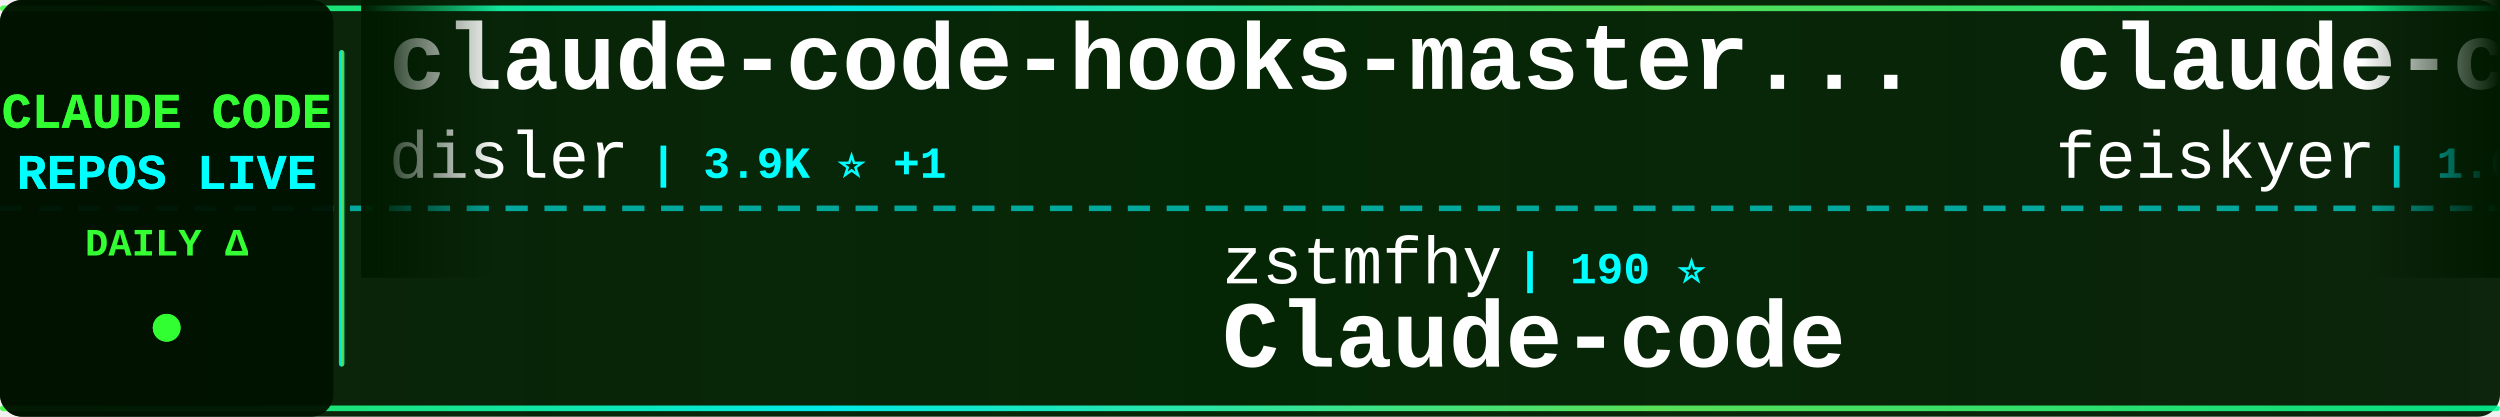
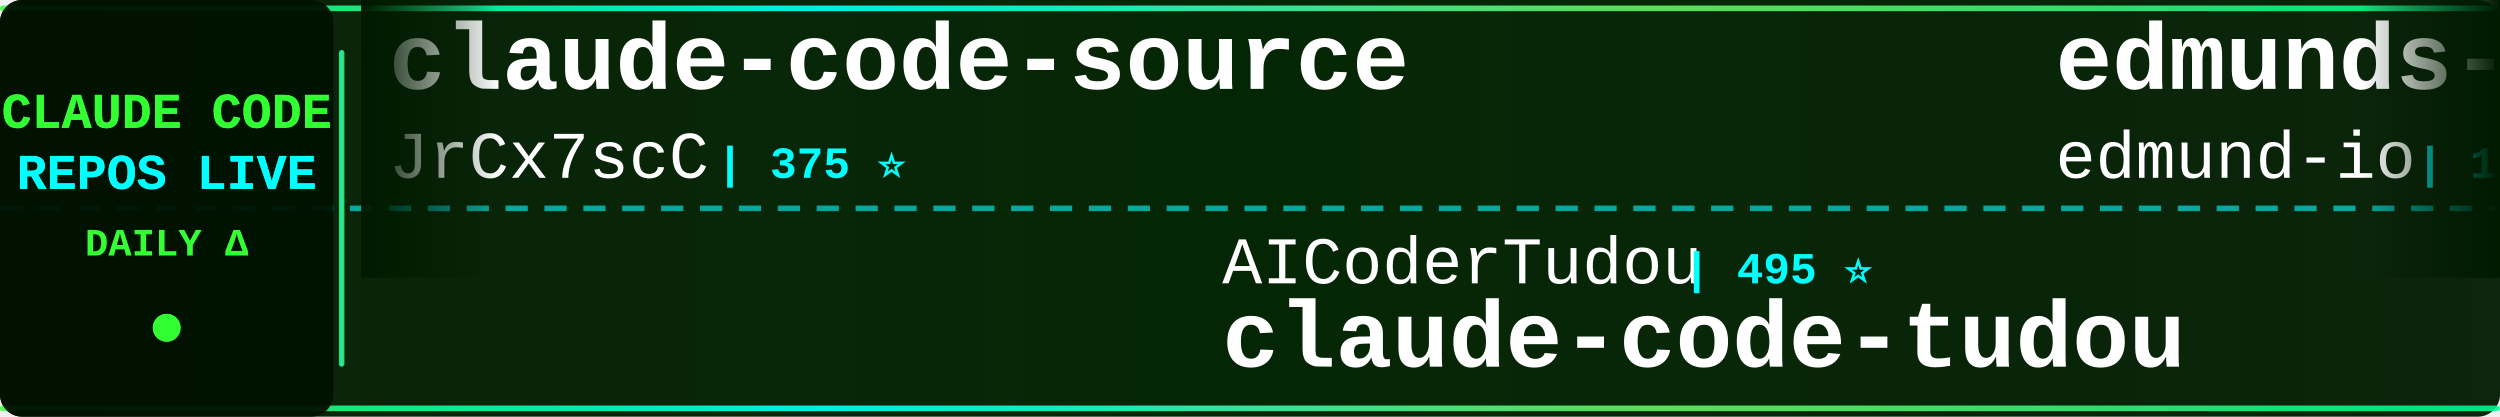
<svg xmlns="http://www.w3.org/2000/svg" width="900" height="150">
  <defs>
    <linearGradient id="tickerBg" x1="0%" y1="0%" x2="100%" y2="0%">
      <stop offset="0%" style="stop-color:#001a00;stop-opacity:0.95" />
      <stop offset="50%" style="stop-color:#002200;stop-opacity:0.98" />
      <stop offset="100%" style="stop-color:#001a00;stop-opacity:0.95" />
    </linearGradient>
    <linearGradient id="borderGrad" x1="0%" y1="0%" x2="100%" y2="0%">
      <stop offset="0%" style="stop-color:#33ff33;stop-opacity:0.85">
        <animate attributeName="stop-opacity" values="0.85;1;0.85" dur="2s" repeatCount="indefinite" />
      </stop>
      <stop offset="33%" style="stop-color:#00ffff;stop-opacity:0.9">
        <animate attributeName="stop-opacity" values="0.9;1;0.9" dur="2.2s" repeatCount="indefinite" />
      </stop>
      <stop offset="66%" style="stop-color:#66ff66;stop-opacity:0.85">
        <animate attributeName="stop-opacity" values="0.85;1;0.85" dur="1.8s" repeatCount="indefinite" />
      </stop>
      <stop offset="100%" style="stop-color:#00ff99;stop-opacity:0.85">
        <animate attributeName="stop-opacity" values="0.85;1;0.85" dur="2s" repeatCount="indefinite" />
      </stop>
    </linearGradient>
    <filter id="textGlow">
      <feGaussianBlur stdDeviation="0.1" result="coloredBlur" />
      <feMerge>
        <feMergeNode in="coloredBlur" />
        <feMergeNode in="SourceGraphic" />
      </feMerge>
    </filter>
    <filter id="metricGlow">
      <feGaussianBlur stdDeviation="0.2" result="coloredBlur" />
      <feMerge>
        <feMergeNode in="coloredBlur" />
        <feMergeNode in="SourceGraphic" />
      </feMerge>
    </filter>
    <linearGradient id="leftFade" x1="0%" y1="0%" x2="100%" y2="0%">
      <stop offset="0%" style="stop-color:#001a00;stop-opacity:1" />
      <stop offset="100%" style="stop-color:#001a00;stop-opacity:0" />
    </linearGradient>
    <linearGradient id="rightFade" x1="0%" y1="0%" x2="100%" y2="0%">
      <stop offset="0%" style="stop-color:#001a00;stop-opacity:0" />
      <stop offset="100%" style="stop-color:#001a00;stop-opacity:1" />
    </linearGradient>
  </defs>
  <rect width="900" height="150" fill="url(#tickerBg)" rx="8" />
  <rect x="0" y="2" width="900" height="2" fill="url(#borderGrad)" rx="1" />
  <rect x="0" y="146" width="900" height="2" fill="url(#borderGrad)" rx="1" />
  <line x1="0" y1="75" x2="900" y2="75" stroke="#00ffff" stroke-width="2" stroke-dasharray="8 6" opacity="0.6" />
  <rect x="0" y="0" width="120" height="150" fill="#001100" opacity="0.95" rx="8" />
  <text x="60" y="46" font-family="'Courier New', monospace" font-size="18" font-weight="bold" fill="#33ff33" text-anchor="middle" filter="url(#textGlow)">
    CLAUDE CODE
  </text>
  <text x="60" y="68" font-family="'Courier New', monospace" font-size="18" font-weight="bold" fill="#00ffff" text-anchor="middle" filter="url(#textGlow)">
    REPOS LIVE
  </text>
  <text x="60" y="92" font-family="'Courier New', monospace" font-size="14" font-weight="bold" fill="#33ff33" text-anchor="middle">
    DAILY Δ
  </text>
  <circle cx="60" cy="118" r="5" fill="#33ff33" filter="url(#metricGlow)">
    <animate attributeName="r" values="4;6;4" dur="1.5s" repeatCount="indefinite" />
    <animate attributeName="opacity" values="0.6;1;0.6" dur="1.5s" repeatCount="indefinite" />
  </circle>
  <rect x="122" y="18" width="2" height="114" fill="url(#borderGrad)" rx="1" />
  <clipPath id="tickerClip">
    <rect x="130" y="0" width="770" height="150" />
  </clipPath>
  <g clip-path="url(#tickerClip)">
    <g id="tickerItems">
      <animateTransform attributeName="transform" attributeType="XML" type="translate" from="0 0" to="-3000 0" dur="54s" repeatCount="indefinite" />
      <g transform="translate(0, 0)">
-         <text x="140" y="32" font-family="'Courier New', monospace" font-size="34" font-weight="bold" fill="#ffffff">claude-code-hooks-master...</text>
-         <text x="140" y="64" font-family="'Courier New', monospace" font-size="24" font-weight="normal" fill="#ffffff" opacity="1.0">disler</text>
-         <text x="234" y="64" font-family="'Courier New', monospace" font-size="16" font-weight="bold" fill="#00ffff"> | 3.9K ⭐ +1</text>
-       </g>
-       <g transform="translate(300, 0)">
-         <text x="140" y="102" font-family="'Courier New', monospace" font-size="24" font-weight="normal" fill="#ffffff" opacity="1.0">zstmfhy</text>
-         <text x="246" y="102" font-family="'Courier New', monospace" font-size="16" font-weight="bold" fill="#00ffff"> | 190 ⭐</text>
-         <text x="140" y="132" font-family="'Courier New', monospace" font-size="34" font-weight="bold" fill="#ffffff">Claude-code</text>
-       </g>
-       <g transform="translate(600, 0)">
-         <text x="140" y="32" font-family="'Courier New', monospace" font-size="34" font-weight="bold" fill="#ffffff">claude-code-settings</text>
-         <text x="140" y="64" font-family="'Courier New', monospace" font-size="24" font-weight="normal" fill="#ffffff" opacity="1.0">feiskyer</text>
-         <text x="258" y="64" font-family="'Courier New', monospace" font-size="16" font-weight="bold" fill="#00ffff"> | 1.6K ⭐</text>
-       </g>
-       <g transform="translate(900, 0)">
-         <text x="140" y="102" font-family="'Courier New', monospace" font-size="24" font-weight="normal" fill="#ffffff" opacity="1.0">Yeachan-Heo</text>
-         <text x="294" y="102" font-family="'Courier New', monospace" font-size="16" font-weight="bold" fill="#00ffff"> | 38.9K ⭐ +8</text>
-         <text x="140" y="132" font-family="'Courier New', monospace" font-size="34" font-weight="bold" fill="#ffffff">oh-my-claudecode</text>
-       </g>
-       <g transform="translate(1200, 0)">
-         <text x="140" y="32" font-family="'Courier New', monospace" font-size="34" font-weight="bold" fill="#ffffff">claude-code-router</text>
-         <text x="140" y="64" font-family="'Courier New', monospace" font-size="24" font-weight="normal" fill="#ffffff" opacity="1.0">musistudio</text>
-         <text x="282" y="64" font-family="'Courier New', monospace" font-size="16" font-weight="bold" fill="#00ffff"> | 37.0K ⭐ +5</text>
-       </g>
-       <g transform="translate(1500, 0)">
-         <text x="140" y="102" font-family="'Courier New', monospace" font-size="24" font-weight="normal" fill="#ffffff" opacity="1.0">SeemSeam</text>
-         <text x="258" y="102" font-family="'Courier New', monospace" font-size="16" font-weight="bold" fill="#00ffff"> | 3.5K ⭐ +3</text>
-         <text x="140" y="132" font-family="'Courier New', monospace" font-size="34" font-weight="bold" fill="#ffffff">claude_codex_bridge</text>
-       </g>
-       <g transform="translate(1800, 0)">
        <text x="140" y="32" font-family="'Courier New', monospace" font-size="34" font-weight="bold" fill="#ffffff">claude-code-source</text>
        <text x="140" y="64" font-family="'Courier New', monospace" font-size="24" font-weight="normal" fill="#ffffff" opacity="1.0">JrCx7scC</text>
        <text x="258" y="64" font-family="'Courier New', monospace" font-size="16" font-weight="bold" fill="#00ffff"> | 375 ⭐</text>
      </g>
+       <g transform="translate(300, 0)">
+         <text x="140" y="102" font-family="'Courier New', monospace" font-size="24" font-weight="normal" fill="#ffffff" opacity="1.0">AICoderTudou</text>
+         <text x="306" y="102" font-family="'Courier New', monospace" font-size="16" font-weight="bold" fill="#00ffff"> | 495 ⭐</text>
+         <text x="140" y="132" font-family="'Courier New', monospace" font-size="34" font-weight="bold" fill="#ffffff">claude-code-tudou</text>
+       </g>
+       <g transform="translate(600, 0)">
+         <text x="140" y="32" font-family="'Courier New', monospace" font-size="34" font-weight="bold" fill="#ffffff">edmunds-claude-code</text>
+         <text x="140" y="64" font-family="'Courier New', monospace" font-size="24" font-weight="normal" fill="#ffffff" opacity="1.0">edmund-io</text>
+         <text x="270" y="64" font-family="'Courier New', monospace" font-size="16" font-weight="bold" fill="#00ffff"> | 1.5K ⭐ +1</text>
+       </g>
+       <g transform="translate(900, 0)">
+         <text x="140" y="102" font-family="'Courier New', monospace" font-size="24" font-weight="normal" fill="#ffffff" opacity="1.0">Pimzino</text>
+         <text x="246" y="102" font-family="'Courier New', monospace" font-size="16" font-weight="bold" fill="#00ffff"> | 3.9K ⭐</text>
+         <text x="140" y="132" font-family="'Courier New', monospace" font-size="34" font-weight="bold" fill="#ffffff">claude-code-spec-workflo...</text>
+       </g>
+       <g transform="translate(1200, 0)">
+         <text x="140" y="32" font-family="'Courier New', monospace" font-size="34" font-weight="bold" fill="#ffffff">claude-code-source-code-...</text>
+         <text x="140" y="64" font-family="'Courier New', monospace" font-size="24" font-weight="normal" fill="#ffffff" opacity="1.0">ghuntley</text>
+         <text x="258" y="64" font-family="'Courier New', monospace" font-size="16" font-weight="bold" fill="#00ffff"> | 990 ⭐</text>
+       </g>
+       <g transform="translate(1500, 0)">
+         <text x="140" y="102" font-family="'Courier New', monospace" font-size="24" font-weight="normal" fill="#ffffff" opacity="1.0">Piebald-AI</text>
+         <text x="282" y="102" font-family="'Courier New', monospace" font-size="16" font-weight="bold" fill="#00ffff"> | 12.6K ⭐ +3</text>
+         <text x="140" y="132" font-family="'Courier New', monospace" font-size="34" font-weight="bold" fill="#ffffff">claude-code-system-promp...</text>
+       </g>
+       <g transform="translate(1800, 0)">
+         <text x="140" y="32" font-family="'Courier New', monospace" font-size="34" font-weight="bold" fill="#ffffff">pi-vs-claude-code</text>
+         <text x="140" y="64" font-family="'Courier New', monospace" font-size="24" font-weight="normal" fill="#ffffff" opacity="1.0">disler</text>
+         <text x="234" y="64" font-family="'Courier New', monospace" font-size="16" font-weight="bold" fill="#00ffff"> | 1.7K ⭐ +1</text>
+       </g>
      <g transform="translate(2100, 0)">
-         <text x="140" y="102" font-family="'Courier New', monospace" font-size="24" font-weight="normal" fill="#ffffff" opacity="1.0">ghuntley</text>
-         <text x="258" y="102" font-family="'Courier New', monospace" font-size="16" font-weight="bold" fill="#00ffff"> | 990 ⭐</text>
-         <text x="140" y="132" font-family="'Courier New', monospace" font-size="34" font-weight="bold" fill="#ffffff">claude-code-source-code-...</text>
+         <text x="140" y="102" font-family="'Courier New', monospace" font-size="24" font-weight="normal" fill="#ffffff" opacity="1.0">liuup</text>
+         <text x="222" y="102" font-family="'Courier New', monospace" font-size="16" font-weight="bold" fill="#00ffff"> | 3.9K ⭐ +3</text>
+         <text x="140" y="132" font-family="'Courier New', monospace" font-size="34" font-weight="bold" fill="#ffffff">claude-code-analysis</text>
      </g>
      <g transform="translate(2400, 0)">
-         <text x="140" y="32" font-family="'Courier New', monospace" font-size="34" font-weight="bold" fill="#ffffff">Auto-claude-code-researc...</text>
-         <text x="140" y="64" font-family="'Courier New', monospace" font-size="24" font-weight="normal" fill="#ffffff" opacity="1.0">wanshuiyin</text>
-         <text x="282" y="64" font-family="'Courier New', monospace" font-size="16" font-weight="bold" fill="#00ffff"> | 15.6K ⭐ +27</text>
+         <text x="140" y="32" font-family="'Courier New', monospace" font-size="34" font-weight="bold" fill="#ffffff">claude-code-base-action</text>
+         <text x="140" y="64" font-family="'Courier New', monospace" font-size="24" font-weight="normal" fill="#ffffff" opacity="1.0">anthropics</text>
+         <text x="282" y="64" font-family="'Courier New', monospace" font-size="16" font-weight="bold" fill="#00ffff"> | 967 ⭐</text>
      </g>
      <g transform="translate(2700, 0)">
-         <text x="140" y="102" font-family="'Courier New', monospace" font-size="24" font-weight="normal" fill="#ffffff" opacity="1.0">Windy3f3f3f3f</text>
-         <text x="318" y="102" font-family="'Courier New', monospace" font-size="16" font-weight="bold" fill="#00ffff"> | 2.6K ⭐ +1</text>
-         <text x="140" y="132" font-family="'Courier New', monospace" font-size="34" font-weight="bold" fill="#ffffff">claude-code-from-scratch</text>
+         <text x="140" y="102" font-family="'Courier New', monospace" font-size="24" font-weight="normal" fill="#ffffff" opacity="1.0">shareAI-lab</text>
+         <text x="294" y="102" font-family="'Courier New', monospace" font-size="16" font-weight="bold" fill="#00ffff"> | 75.9K ⭐ +22</text>
+         <text x="140" y="132" font-family="'Courier New', monospace" font-size="34" font-weight="bold" fill="#ffffff">learn-claude-code</text>
      </g>
      <g transform="translate(3000, 0)">
-         <text x="140" y="32" font-family="'Courier New', monospace" font-size="34" font-weight="bold" fill="#ffffff">claude-code-hooks-master...</text>
-         <text x="140" y="64" font-family="'Courier New', monospace" font-size="24" font-weight="normal" fill="#ffffff" opacity="1.0">disler</text>
-         <text x="234" y="64" font-family="'Courier New', monospace" font-size="16" font-weight="bold" fill="#00ffff"> | 3.9K ⭐ +1</text>
+         <text x="140" y="32" font-family="'Courier New', monospace" font-size="34" font-weight="bold" fill="#ffffff">claude-code-source</text>
+         <text x="140" y="64" font-family="'Courier New', monospace" font-size="24" font-weight="normal" fill="#ffffff" opacity="1.0">JrCx7scC</text>
+         <text x="258" y="64" font-family="'Courier New', monospace" font-size="16" font-weight="bold" fill="#00ffff"> | 375 ⭐</text>
      </g>
      <g transform="translate(3300, 0)">
-         <text x="140" y="102" font-family="'Courier New', monospace" font-size="24" font-weight="normal" fill="#ffffff" opacity="1.0">zstmfhy</text>
-         <text x="246" y="102" font-family="'Courier New', monospace" font-size="16" font-weight="bold" fill="#00ffff"> | 190 ⭐</text>
-         <text x="140" y="132" font-family="'Courier New', monospace" font-size="34" font-weight="bold" fill="#ffffff">Claude-code</text>
+         <text x="140" y="102" font-family="'Courier New', monospace" font-size="24" font-weight="normal" fill="#ffffff" opacity="1.0">AICoderTudou</text>
+         <text x="306" y="102" font-family="'Courier New', monospace" font-size="16" font-weight="bold" fill="#00ffff"> | 495 ⭐</text>
+         <text x="140" y="132" font-family="'Courier New', monospace" font-size="34" font-weight="bold" fill="#ffffff">claude-code-tudou</text>
      </g>
      <g transform="translate(3600, 0)">
-         <text x="140" y="32" font-family="'Courier New', monospace" font-size="34" font-weight="bold" fill="#ffffff">claude-code-settings</text>
-         <text x="140" y="64" font-family="'Courier New', monospace" font-size="24" font-weight="normal" fill="#ffffff" opacity="1.0">feiskyer</text>
-         <text x="258" y="64" font-family="'Courier New', monospace" font-size="16" font-weight="bold" fill="#00ffff"> | 1.6K ⭐</text>
+         <text x="140" y="32" font-family="'Courier New', monospace" font-size="34" font-weight="bold" fill="#ffffff">edmunds-claude-code</text>
+         <text x="140" y="64" font-family="'Courier New', monospace" font-size="24" font-weight="normal" fill="#ffffff" opacity="1.0">edmund-io</text>
+         <text x="270" y="64" font-family="'Courier New', monospace" font-size="16" font-weight="bold" fill="#00ffff"> | 1.5K ⭐ +1</text>
      </g>
      <g transform="translate(3900, 0)">
-         <text x="140" y="102" font-family="'Courier New', monospace" font-size="24" font-weight="normal" fill="#ffffff" opacity="1.0">Yeachan-Heo</text>
-         <text x="294" y="102" font-family="'Courier New', monospace" font-size="16" font-weight="bold" fill="#00ffff"> | 38.9K ⭐ +8</text>
-         <text x="140" y="132" font-family="'Courier New', monospace" font-size="34" font-weight="bold" fill="#ffffff">oh-my-claudecode</text>
+         <text x="140" y="102" font-family="'Courier New', monospace" font-size="24" font-weight="normal" fill="#ffffff" opacity="1.0">Pimzino</text>
+         <text x="246" y="102" font-family="'Courier New', monospace" font-size="16" font-weight="bold" fill="#00ffff"> | 3.9K ⭐</text>
+         <text x="140" y="132" font-family="'Courier New', monospace" font-size="34" font-weight="bold" fill="#ffffff">claude-code-spec-workflo...</text>
      </g>
    </g>
  </g>
  <rect x="130" y="0" width="50" height="100" fill="url(#leftFade)" />
  <rect x="850" y="0" width="50" height="100" fill="url(#rightFade)" />
</svg>
